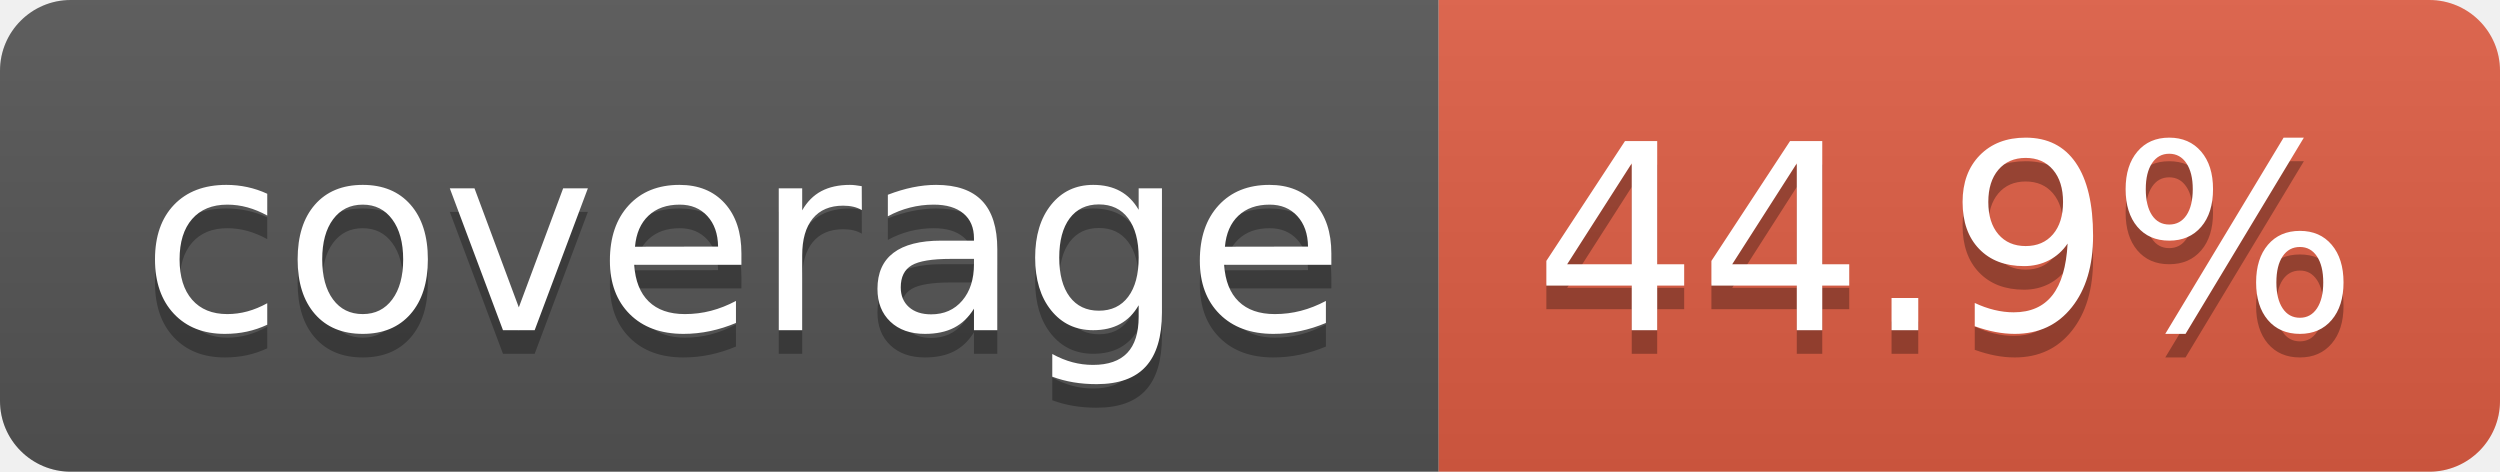
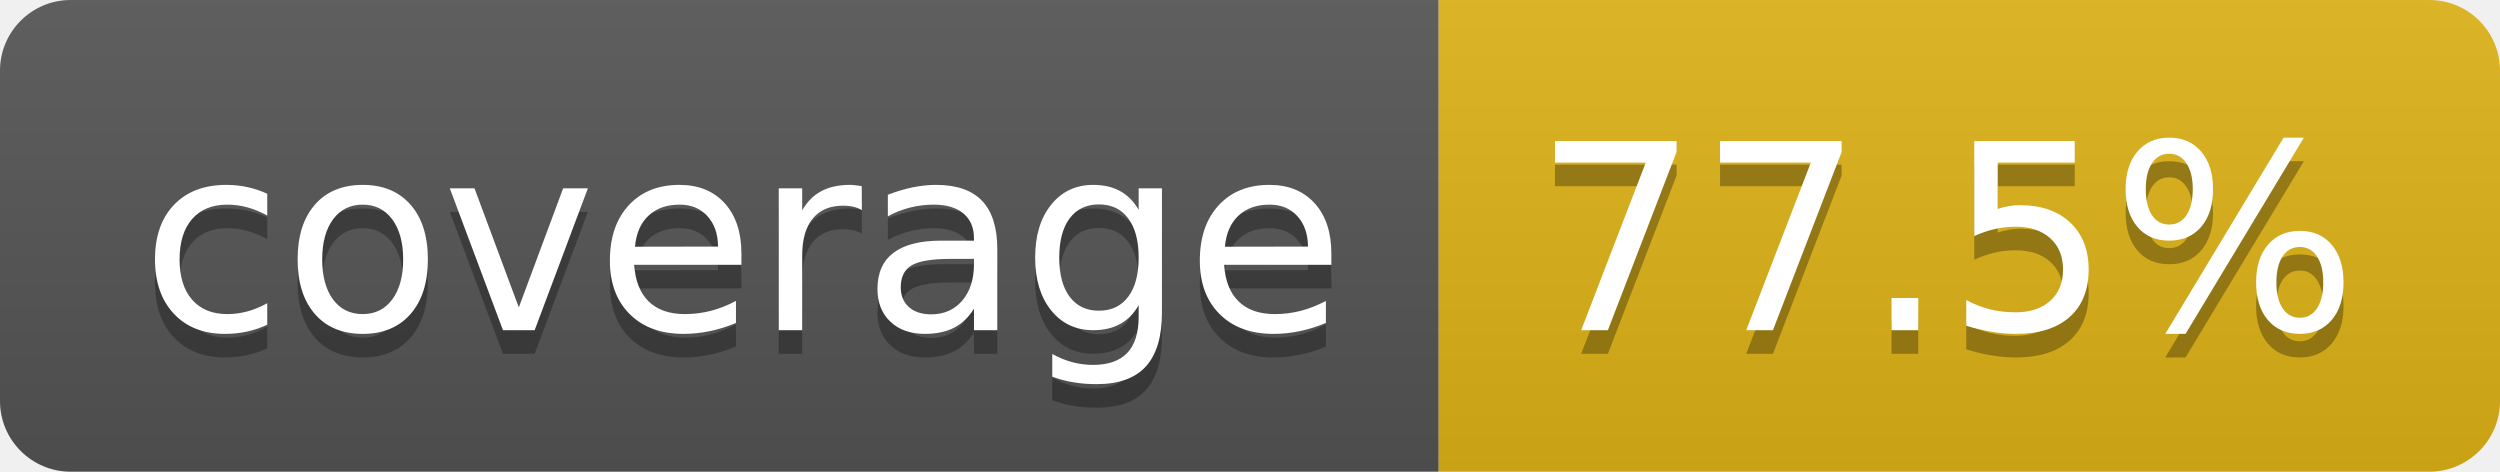
- <svg xmlns="http://www.w3.org/2000/svg" width="106" height="20" role="img" aria-label="coverage: 44.9%">
+ <svg xmlns="http://www.w3.org/2000/svg" width="106" height="20" role="img" aria-label="coverage: 77.5%">
  <linearGradient id="s" x2="0" y2="100%">
    <stop offset="0" stop-color="#bbb" stop-opacity=".1" />
    <stop offset="1" stop-opacity=".1" />
  </linearGradient>
  <clipPath id="r">
    <rect width="106" height="20" rx="3" fill="#fff" />
  </clipPath>
  <g clip-path="url(#r)">
    <rect width="61" height="20" fill="#555" />
-     <rect x="61" width="45" height="20" fill="#e05d44" />
+     <rect x="61" width="45" height="20" fill="#dfb317" />
    <rect width="106" height="20" fill="url(#s)" />
  </g>
  <g fill="#fff" text-anchor="middle" font-family="Verdana,Geneva,DejaVu Sans,sans-serif" text-rendering="geometricPrecision" font-size="110">
    <text aria-hidden="true" x="315" y="150" fill="#010101" fill-opacity=".3" transform="scale(.1)" textLength="510">coverage</text>
    <text x="315" y="140" transform="scale(.1)" fill="#fff" textLength="510">coverage</text>
-     <text aria-hidden="true" x="825" y="150" fill="#010101" fill-opacity=".3" transform="scale(.1)" textLength="350">44.9%</text>
-     <text x="825" y="140" transform="scale(.1)" fill="#fff" textLength="350">44.9%</text>
+     <text aria-hidden="true" x="825" y="150" fill="#010101" fill-opacity=".3" transform="scale(.1)" textLength="350">77.5%</text>
+     <text x="825" y="140" transform="scale(.1)" fill="#fff" textLength="350">77.5%</text>
  </g>
</svg>
